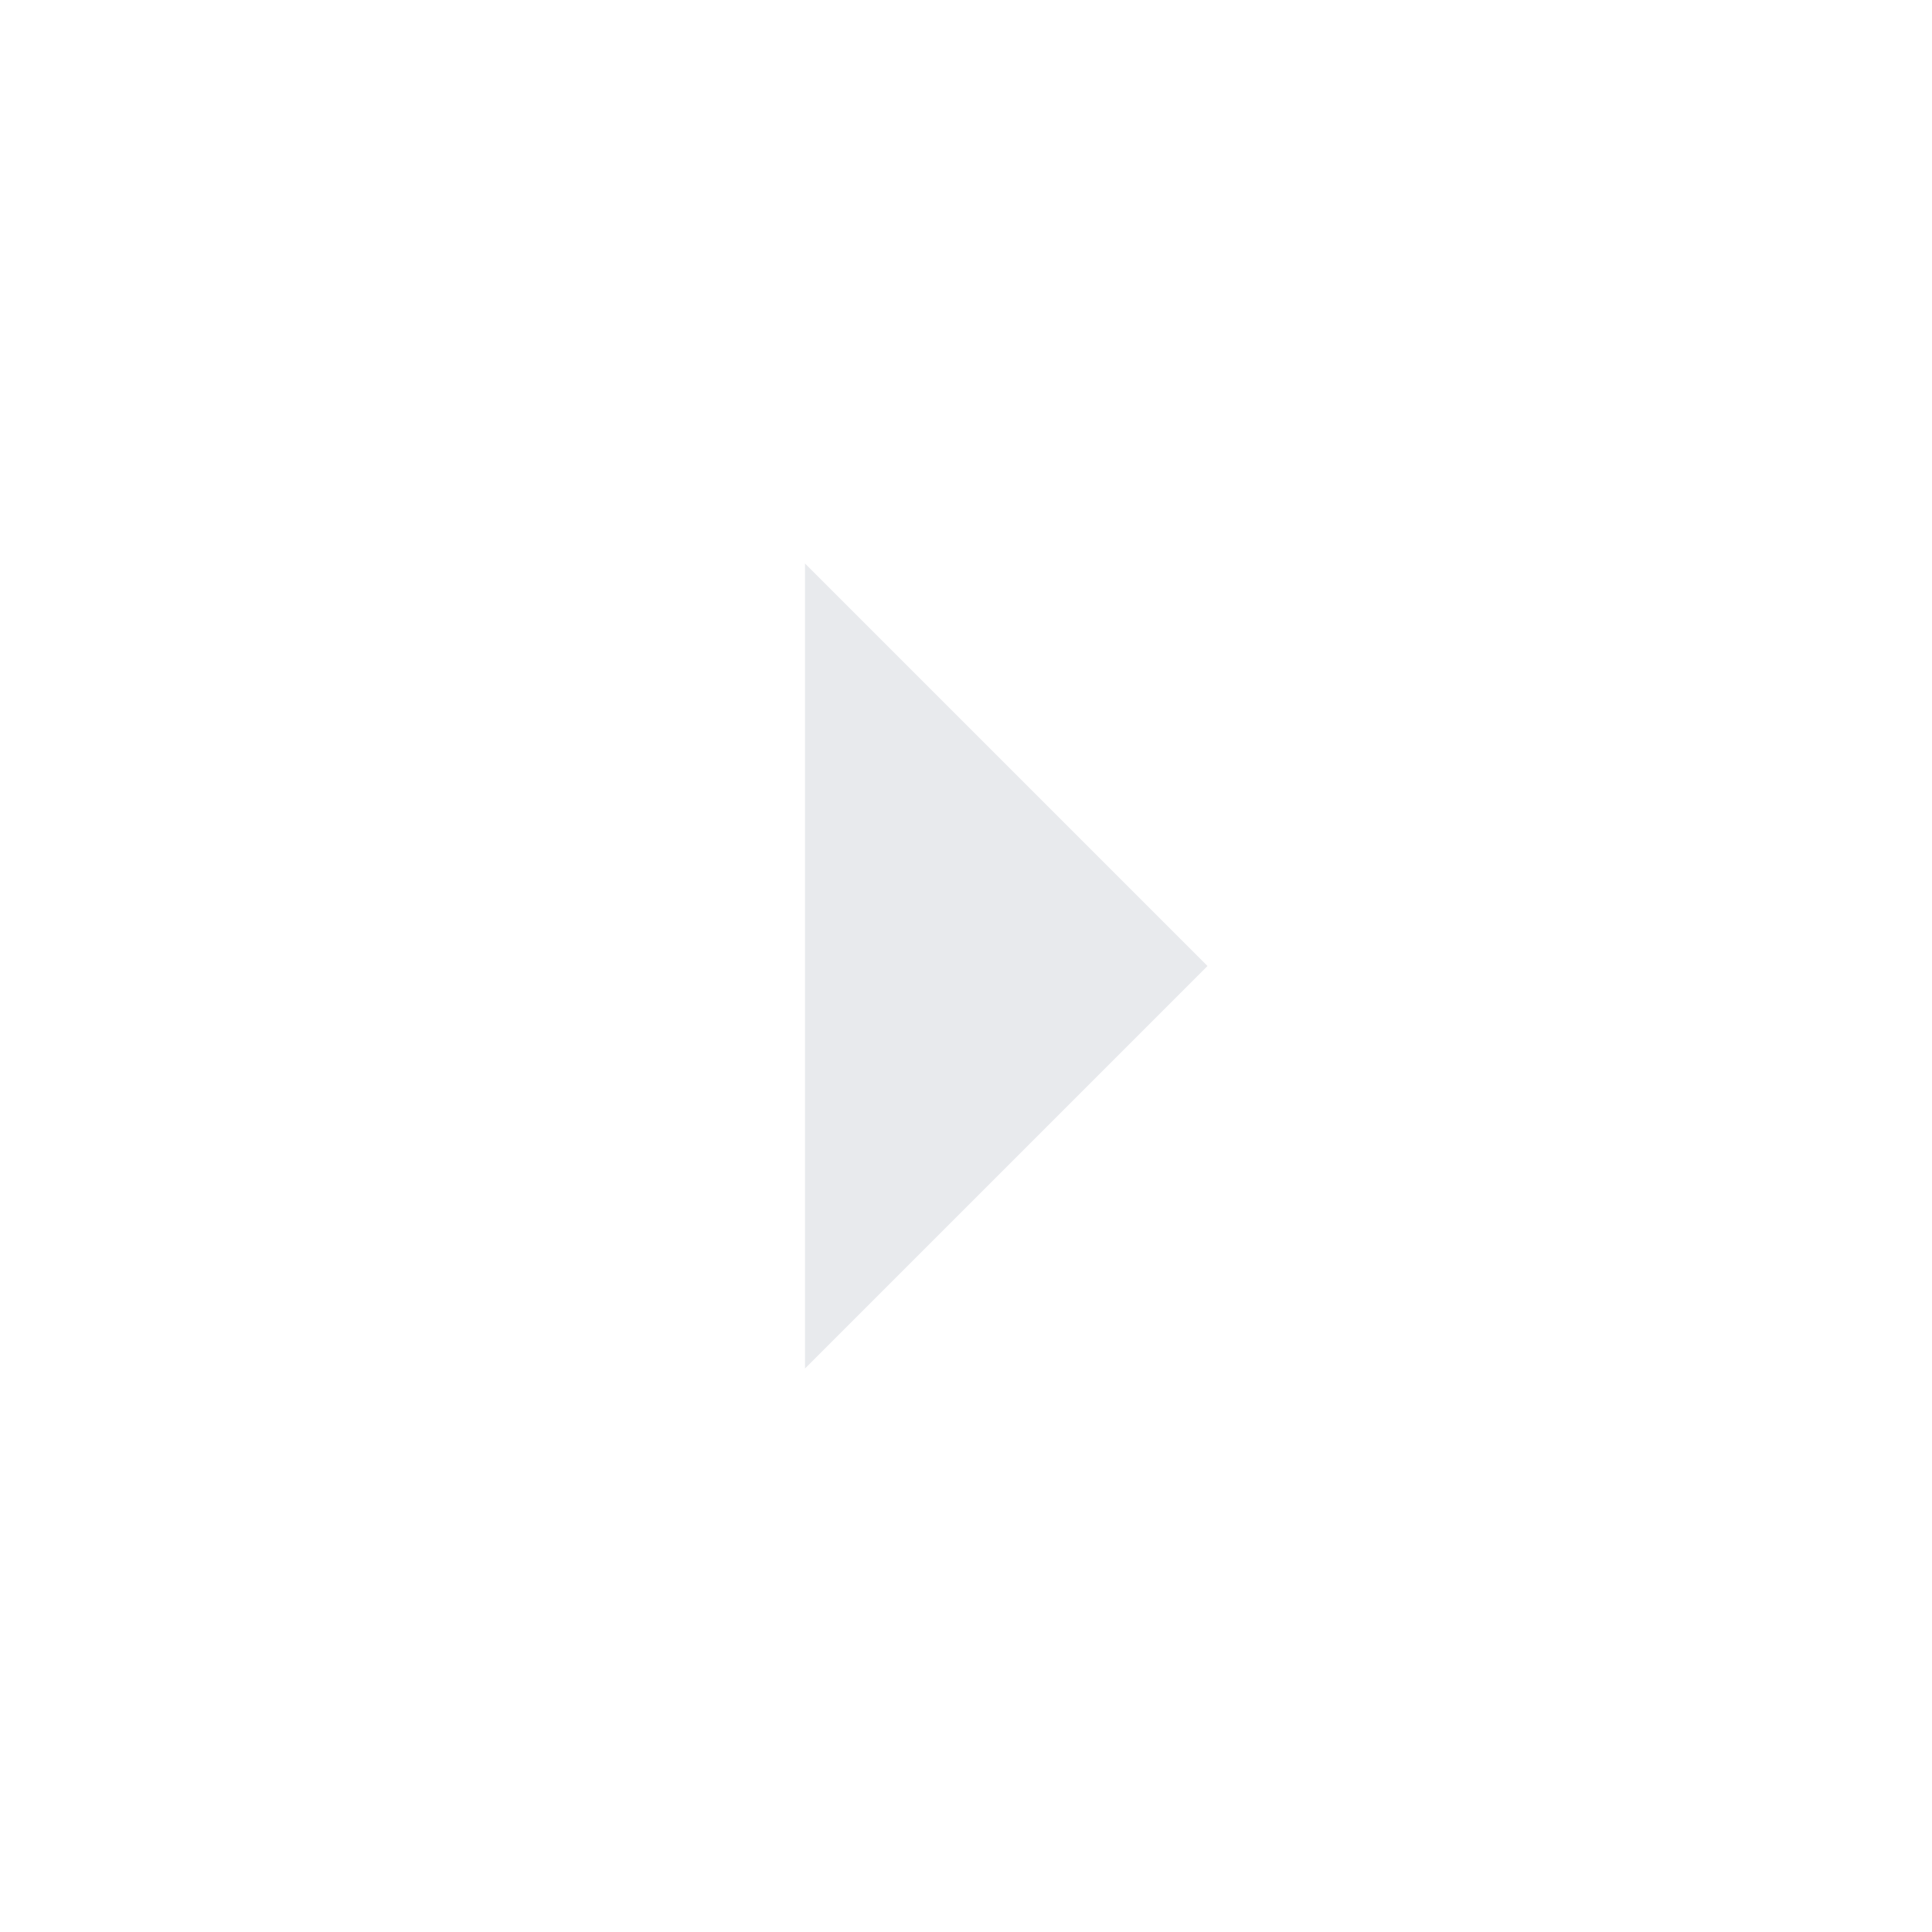
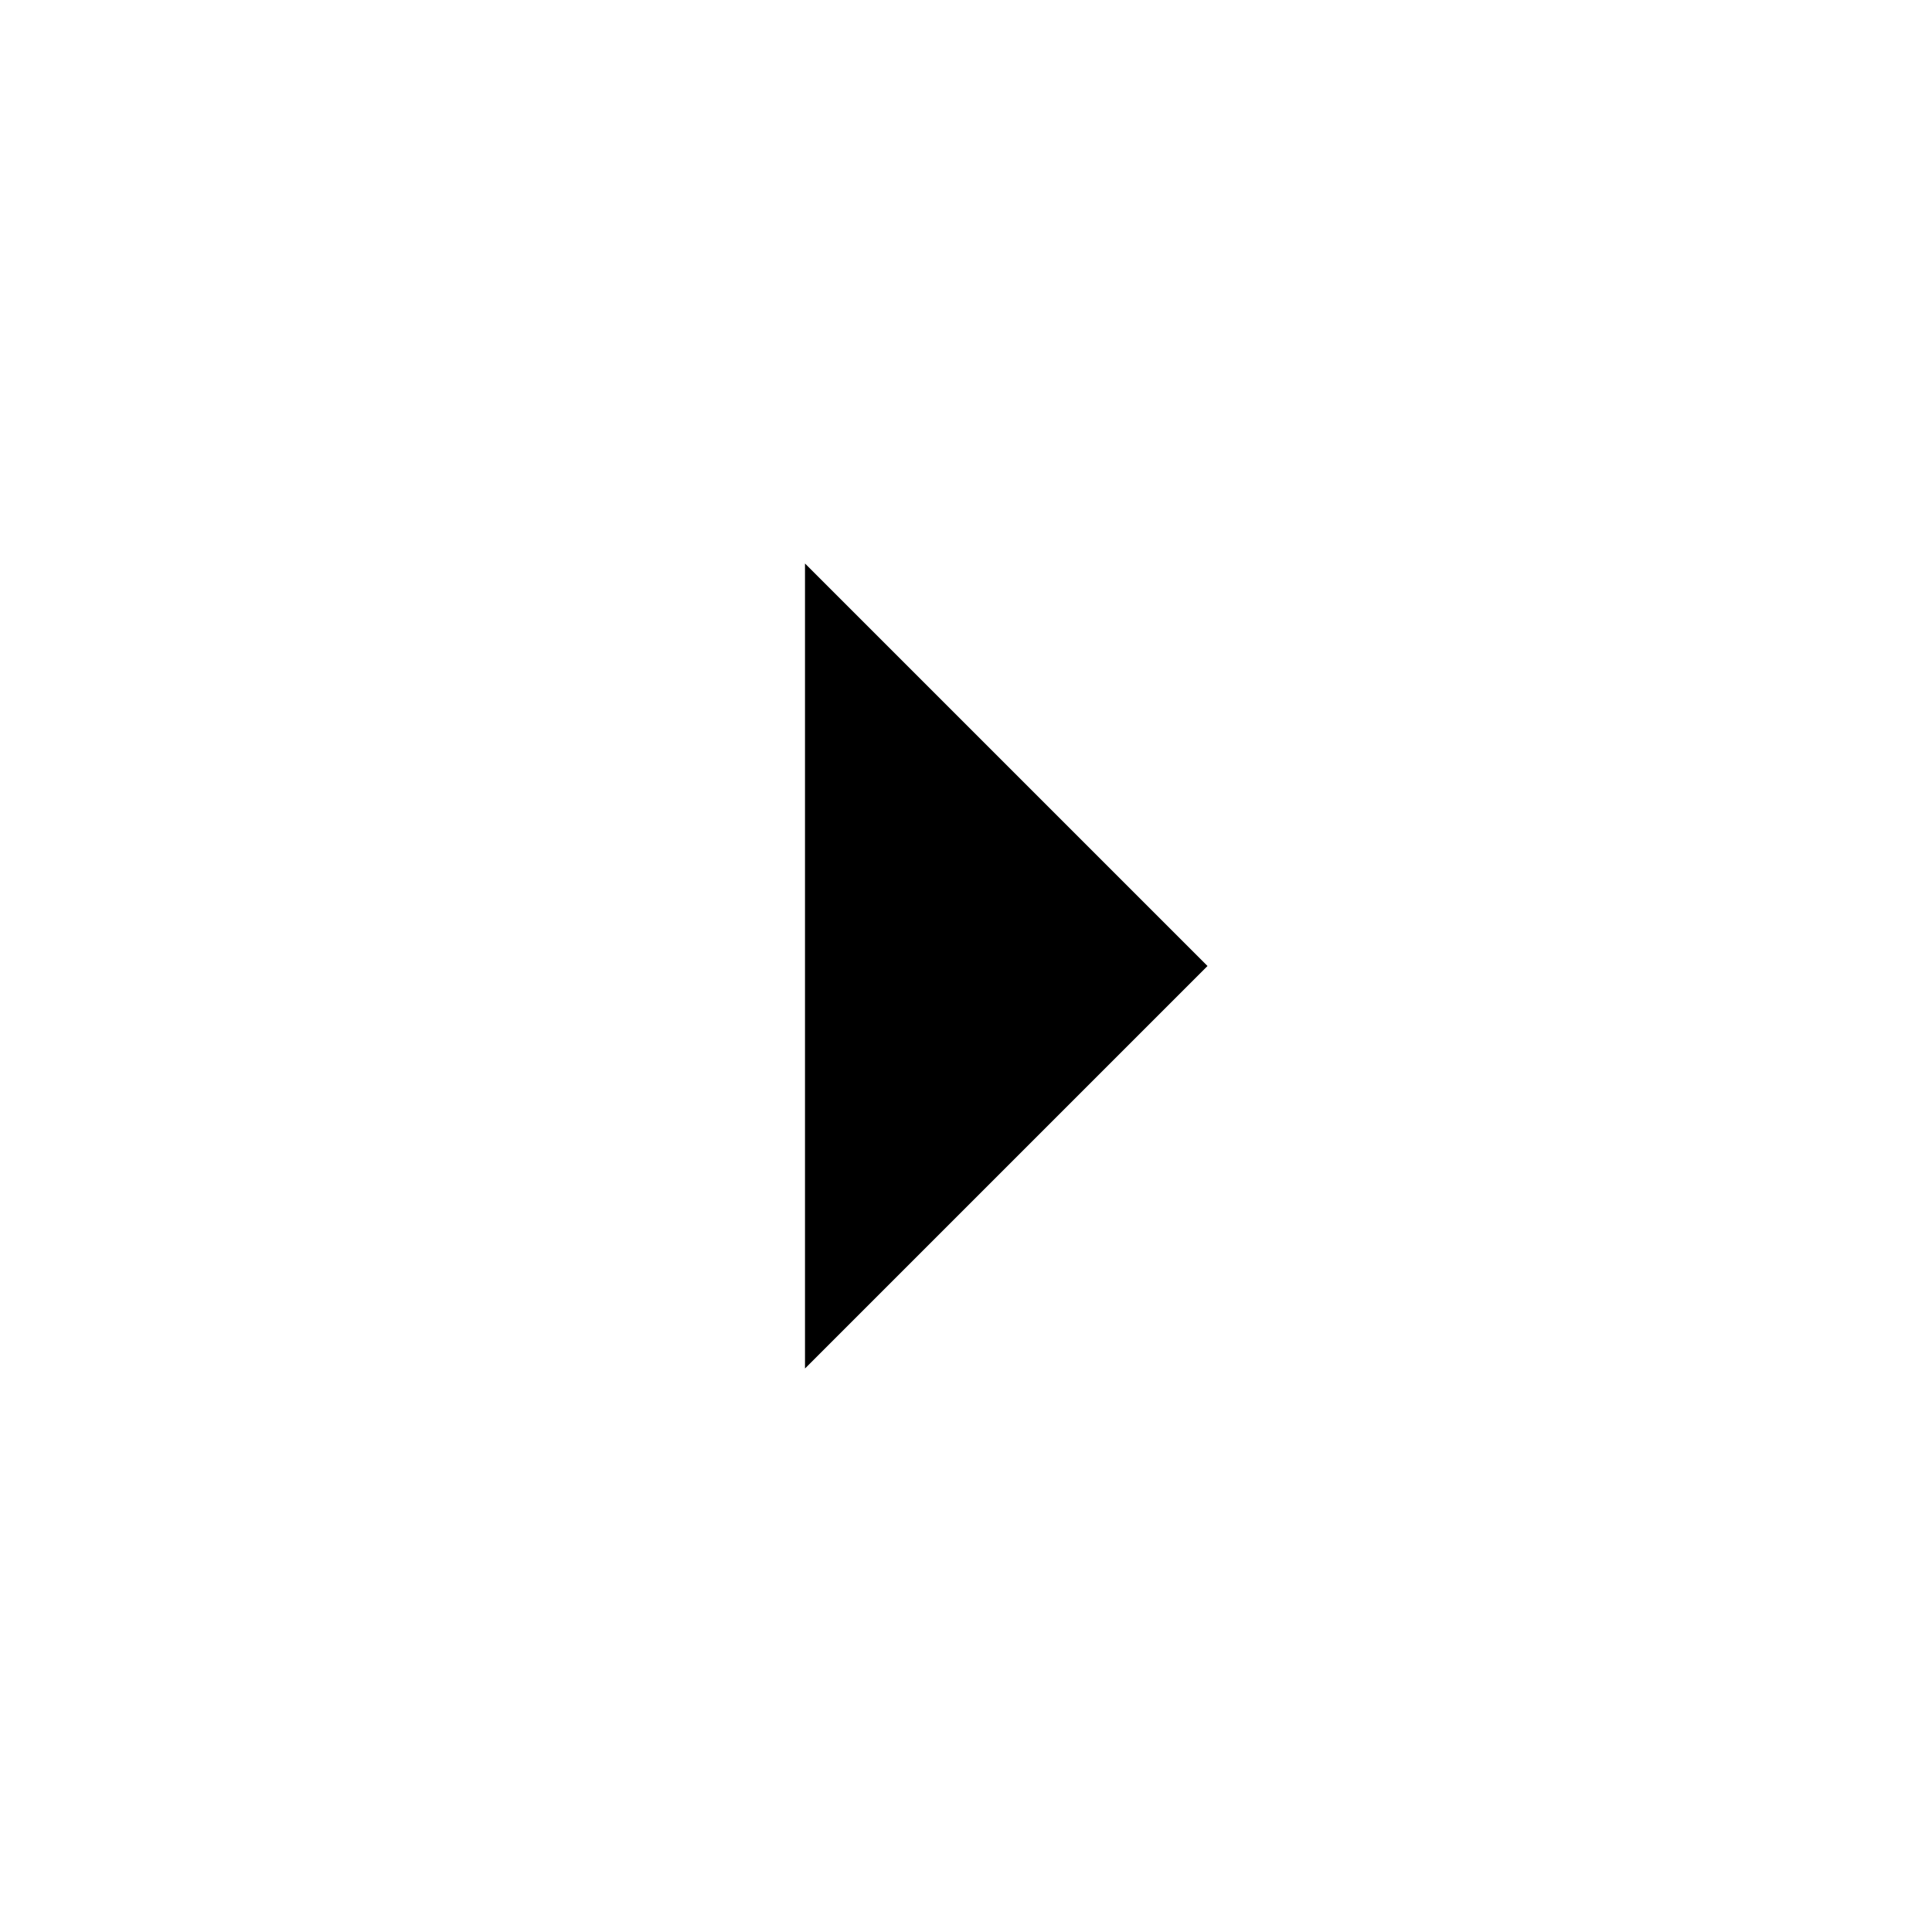
- <svg xmlns="http://www.w3.org/2000/svg" height="24px" viewBox="0 -960 960 960" width="24px" fill="#e8eaed">
+ <svg xmlns="http://www.w3.org/2000/svg" height="24px" viewBox="0 -960 960 960" width="24px" fill="#000000">
  <path d="M400-280v-400l200 200-200 200Z" />
</svg>
